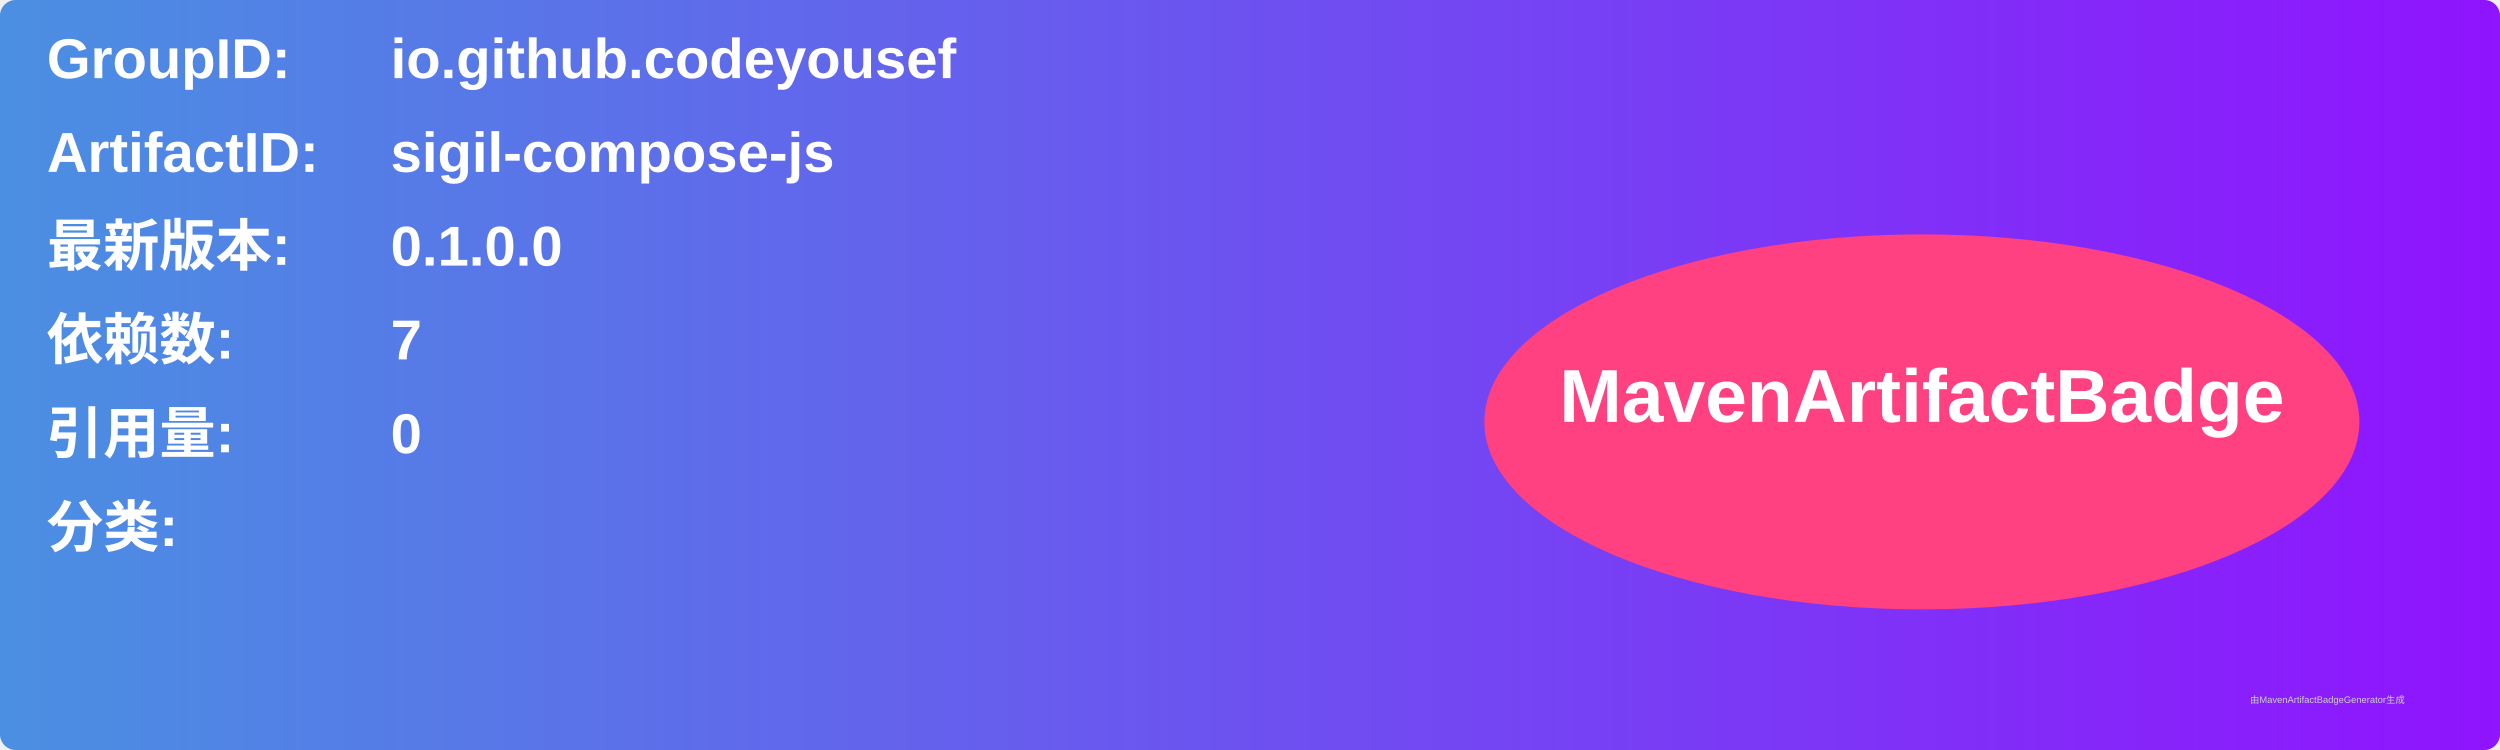
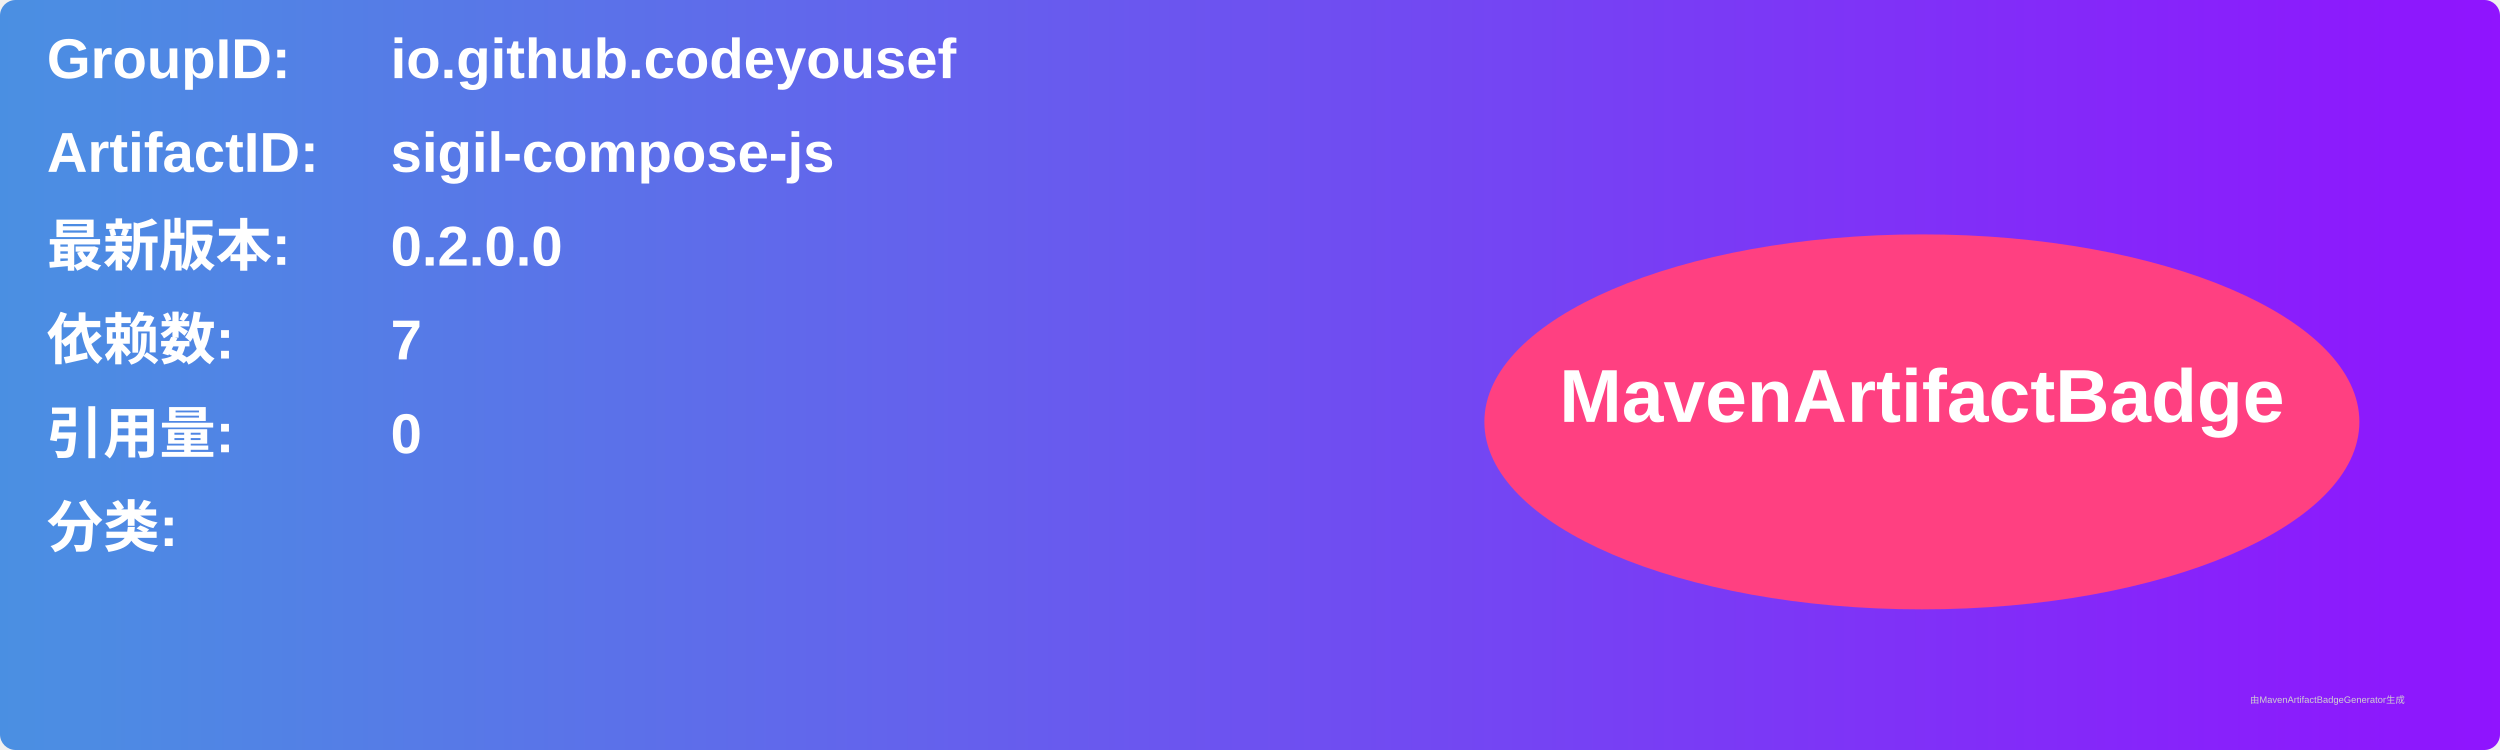
<svg xmlns="http://www.w3.org/2000/svg" width="800" height="240" viewBox="0 0 800 240">
  <linearGradient id="grad" x1="0%" y1="0%" x2="100%" y2="0%">
    <stop offset="0%" stop-color="#4a90e2" />
    <stop offset="100%" stop-color="#9013fe" />
  </linearGradient>
  <rect width="100%" height="100%" rx="5" ry="5" fill="url(#grad)" />
  <g transform="translate(15, 15)">
    <text x="0" y="10" font-family="Arial" font-size="18" fill="white" font-weight="bold" width="260">GroupID:</text>
    <text x="110" y="10" font-family="Arial" font-size="18" fill="white" font-weight="bold" width="460">io.github.codeyousef</text>
    <text x="0" y="40" font-family="Arial" font-size="18" fill="white" font-weight="bold" width="260">ArtifactID:</text>
    <text x="110" y="40" font-family="Arial" font-size="18" fill="white" font-weight="bold" width="460">sigil-compose-js</text>
    <text x="0" y="70" font-family="Arial" font-size="18" fill="white" font-weight="bold">最新版本:</text>
    <text x="110" y="70" font-family="Arial" font-size="18" fill="white" font-weight="bold">
-       <tspan font-weight="bold">0.1.0.0</tspan>
+       <tspan font-weight="bold">0.2.0.0</tspan>
    </text>
    <text x="0" y="100" font-family="Arial" font-size="18" fill="white" font-weight="bold">依赖数: </text>
    <text x="110" y="100" font-family="Arial" font-size="18" fill="white">
      <tspan font-weight="bold">7</tspan>
    </text>
    <text x="0" y="130" font-family="Arial" font-size="18" fill="white" font-weight="bold">引用量: </text>
    <text x="110" y="130" font-family="Arial" font-size="18" fill="white">
      <tspan font-weight="bold">0</tspan>
    </text>
    <text x="0" y="160" font-family="Arial" font-size="18" fill="white" font-weight="bold">分类:</text>
    <text x="10" y="190" font-family="Arial" font-size="10" fill="white">
      <tspan font-weight="bold" />
    </text>
    <ellipse cx="600" cy="120" rx="140" ry="60" fill="#ff4081" />
    <text x="600" y="120" text-anchor="middle" font-family="Arial" font-size="24" fill="white" font-weight="bold">MavenArtifactBadge</text>
  </g>
  <text x="720" y="225" font-family="Arial" font-size="3" fill="#d0d0d0">由MavenArtifactBadgeGenerator生成</text>
</svg>
